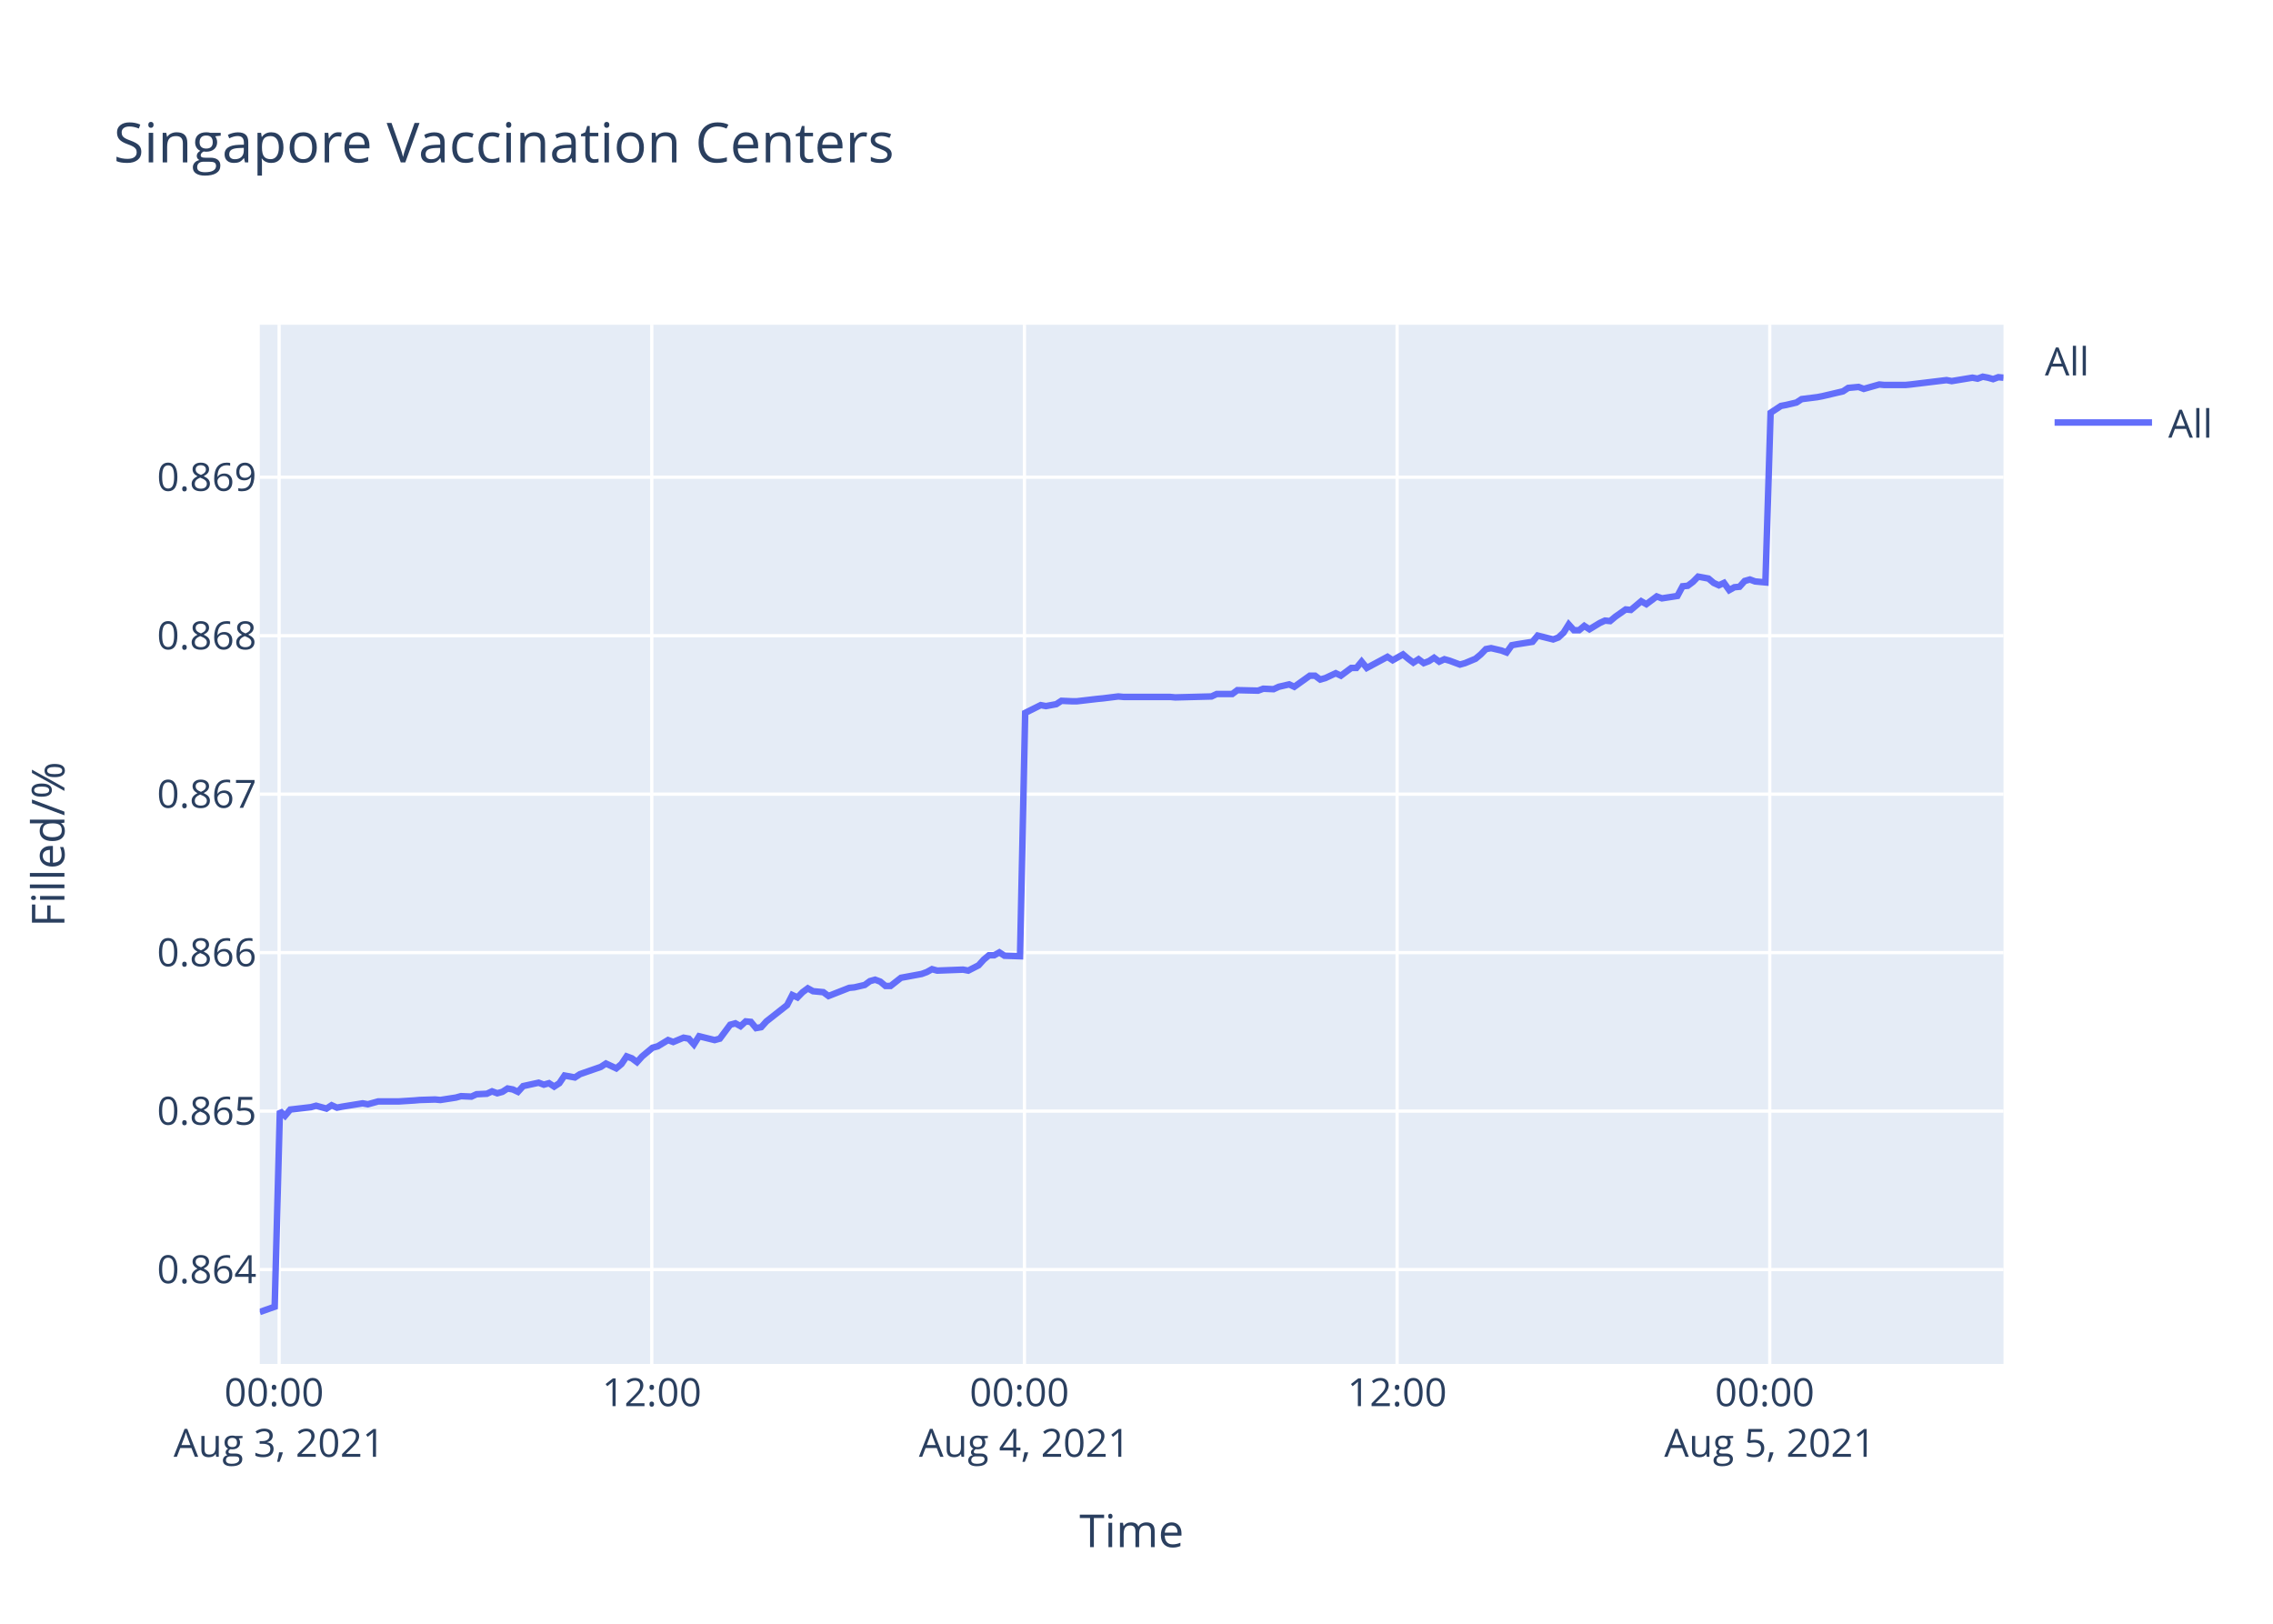
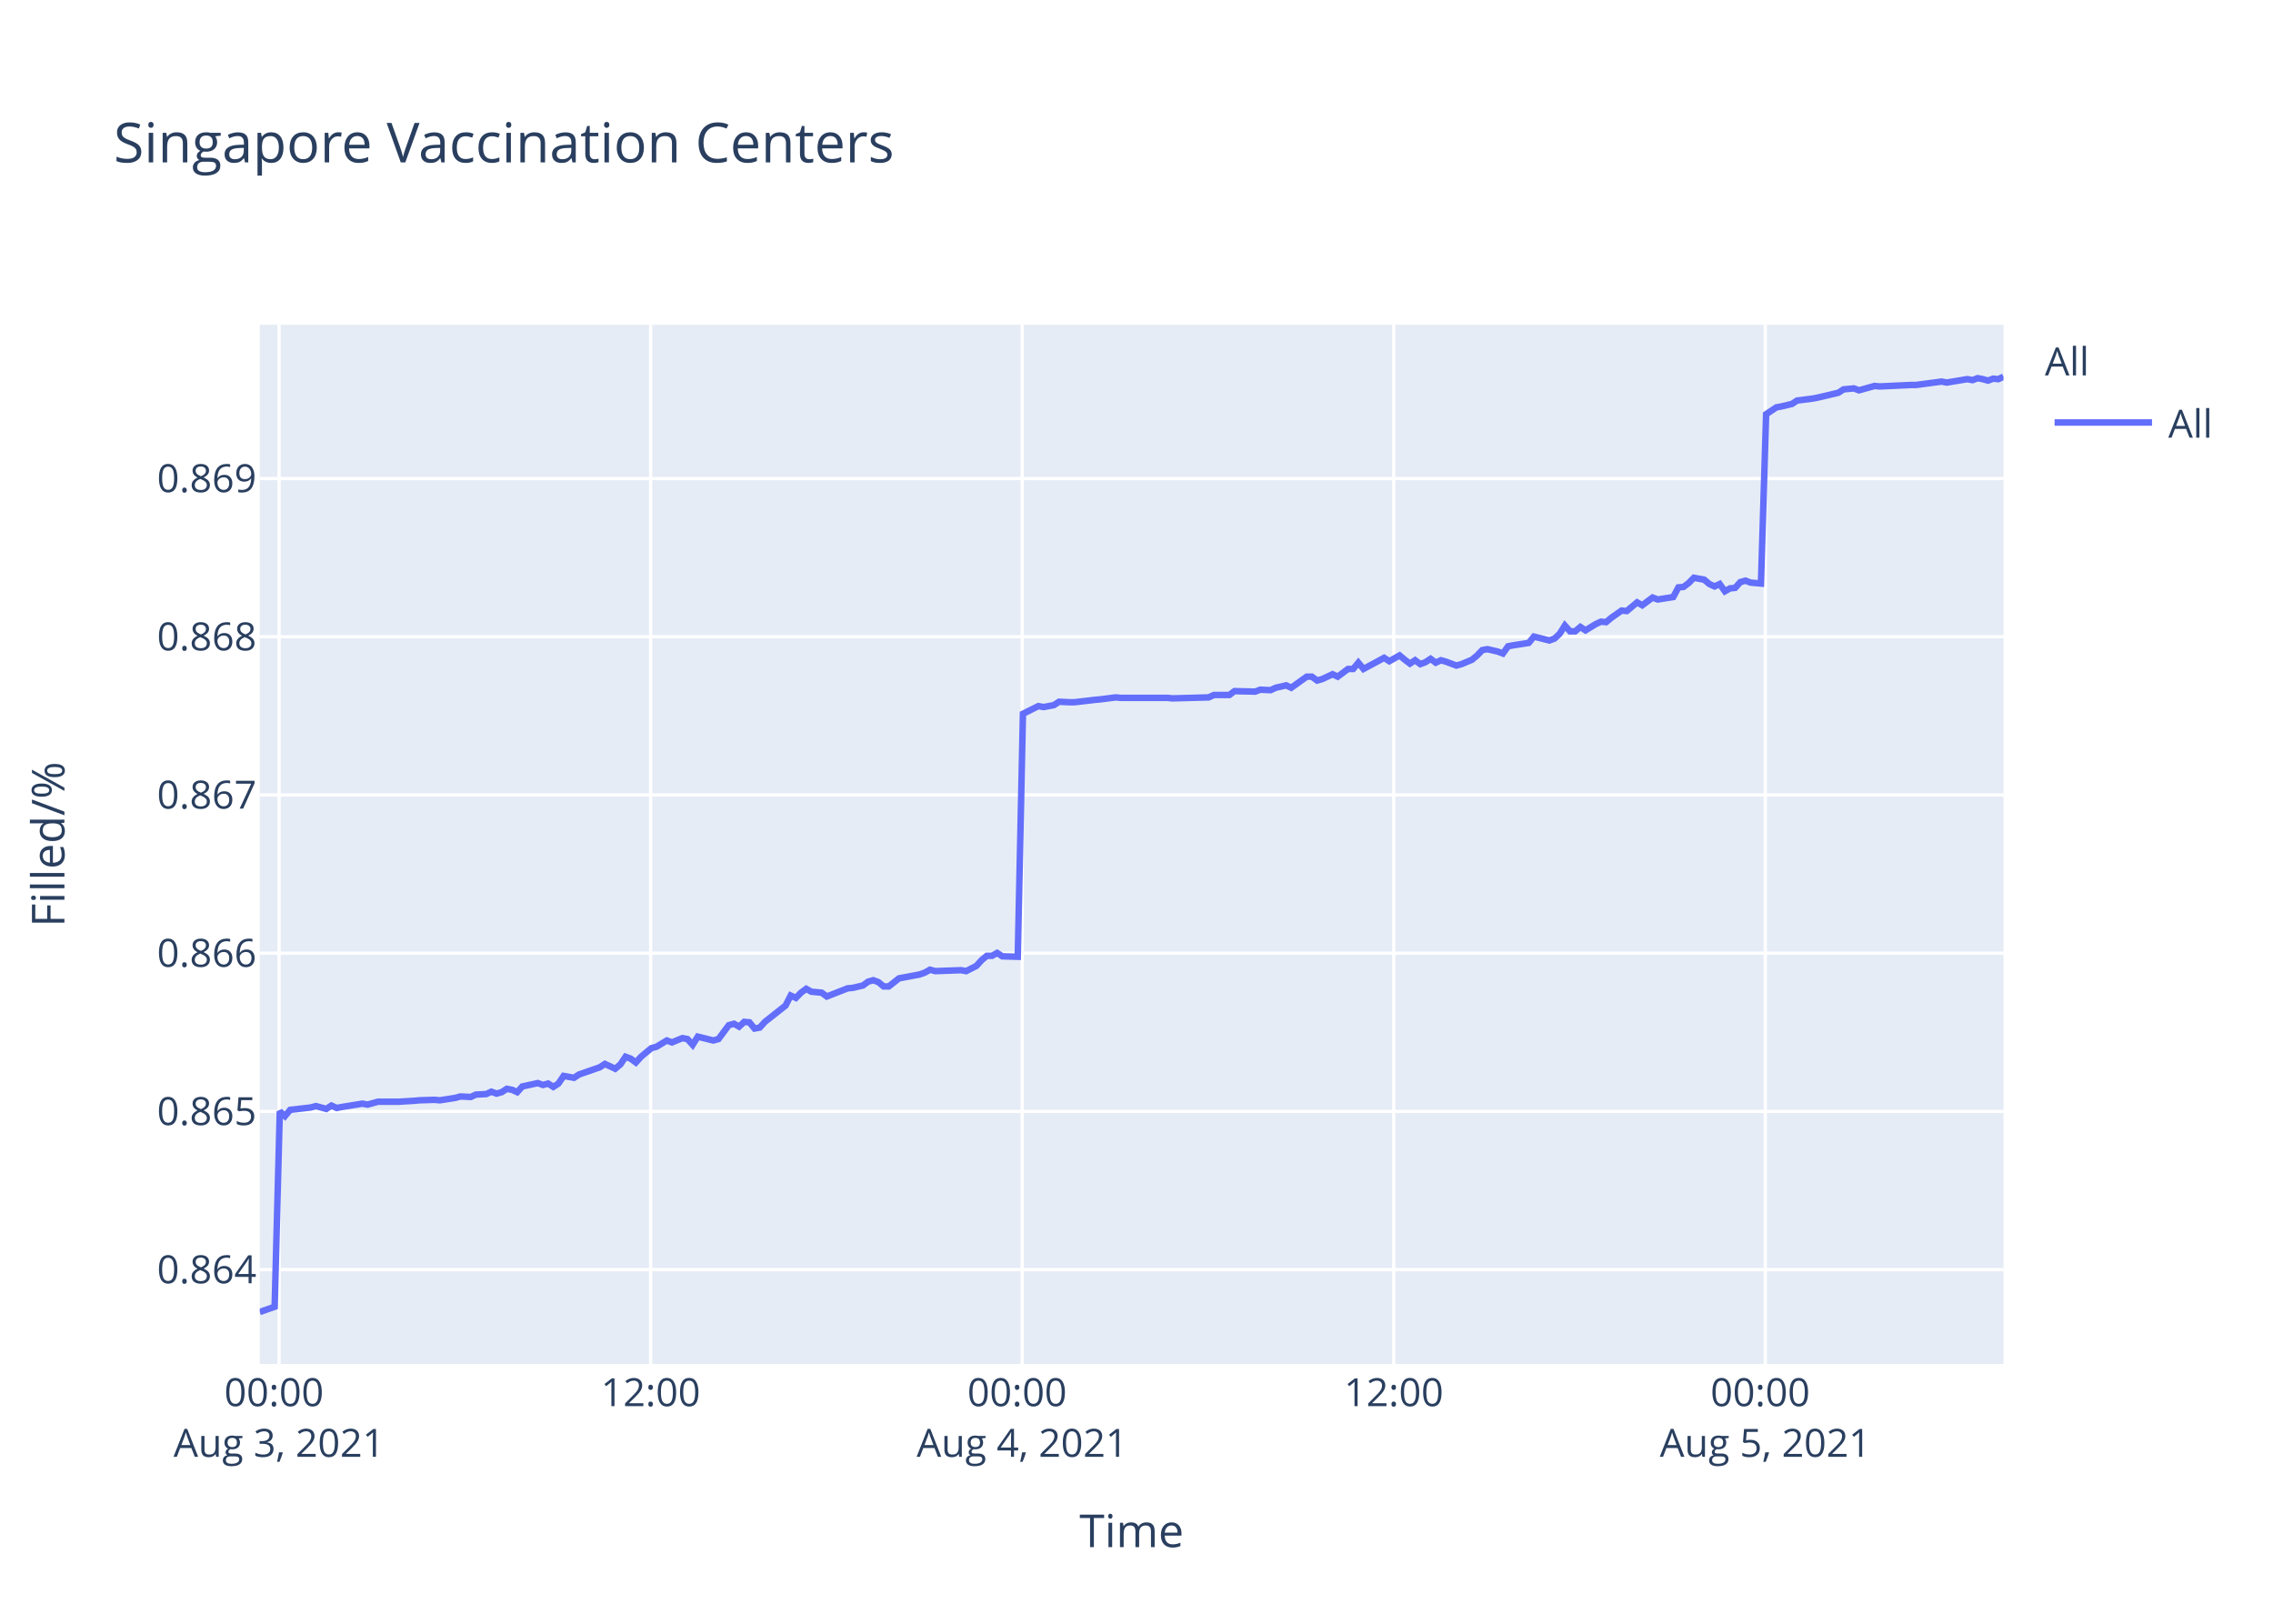
<svg xmlns="http://www.w3.org/2000/svg" class="main-svg" width="700" height="500" style="" viewBox="0 0 700 500">
  <rect x="0" y="0" width="700" height="500" style="fill: rgb(255, 255, 255); fill-opacity: 1;" />
-   <defs id="defs-f1daa8">
+   <defs id="defs-982fed">
    <g class="clips">
-       <clipPath id="clipf1daa8xyplot" class="plotclip">
+       <clipPath id="clip982fedxyplot" class="plotclip">
        <rect width="537" height="320" />
      </clipPath>
-       <clipPath class="axesclip" id="clipf1daa8x">
+       <clipPath class="axesclip" id="clip982fedx">
        <rect x="80" y="0" width="537" height="500" />
      </clipPath>
-       <clipPath class="axesclip" id="clipf1daa8y">
+       <clipPath class="axesclip" id="clip982fedy">
        <rect x="0" y="100" width="700" height="320" />
      </clipPath>
-       <clipPath class="axesclip" id="clipf1daa8xy">
+       <clipPath class="axesclip" id="clip982fedxy">
        <rect x="80" y="100" width="537" height="320" />
      </clipPath>
    </g>
    <g class="gradients" />
  </defs>
  <g class="bglayer">
    <rect class="bg" x="80" y="100" width="537" height="320" style="fill: rgb(229, 236, 246); fill-opacity: 1; stroke-width: 0;" />
  </g>
  <g class="layer-below">
    <g class="imagelayer" />
    <g class="shapelayer" />
  </g>
  <g class="cartesianlayer">
    <g class="subplot xy">
      <g class="layer-subplot">
        <g class="shapelayer" />
        <g class="imagelayer" />
      </g>
      <g class="gridlayer">
        <g class="x">
-           <path class="xgrid crisp" transform="translate(85.96,0)" d="M0,100v320" style="stroke: rgb(255, 255, 255); stroke-opacity: 1; stroke-width: 1px;" />
-           <path class="xgrid crisp" transform="translate(200.72,0)" d="M0,100v320" style="stroke: rgb(255, 255, 255); stroke-opacity: 1; stroke-width: 1px;" />
-           <path class="xgrid crisp" transform="translate(315.49,0)" d="M0,100v320" style="stroke: rgb(255, 255, 255); stroke-opacity: 1; stroke-width: 1px;" />
-           <path class="xgrid crisp" transform="translate(430.26,0)" d="M0,100v320" style="stroke: rgb(255, 255, 255); stroke-opacity: 1; stroke-width: 1px;" />
-           <path class="xgrid crisp" transform="translate(545.02,0)" d="M0,100v320" style="stroke: rgb(255, 255, 255); stroke-opacity: 1; stroke-width: 1px;" />
+           <path class="xgrid crisp" transform="translate(85.94,0)" d="M0,100v320" style="stroke: rgb(255, 255, 255); stroke-opacity: 1; stroke-width: 1px;" />
+           <path class="xgrid crisp" transform="translate(200.37,0)" d="M0,100v320" style="stroke: rgb(255, 255, 255); stroke-opacity: 1; stroke-width: 1px;" />
+           <path class="xgrid crisp" transform="translate(314.79,0)" d="M0,100v320" style="stroke: rgb(255, 255, 255); stroke-opacity: 1; stroke-width: 1px;" />
+           <path class="xgrid crisp" transform="translate(429.22,0)" d="M0,100v320" style="stroke: rgb(255, 255, 255); stroke-opacity: 1; stroke-width: 1px;" />
+           <path class="xgrid crisp" transform="translate(543.65,0)" d="M0,100v320" style="stroke: rgb(255, 255, 255); stroke-opacity: 1; stroke-width: 1px;" />
        </g>
        <g class="y">
-           <path class="ygrid crisp" transform="translate(0,390.94)" d="M80,0h537" style="stroke: rgb(255, 255, 255); stroke-opacity: 1; stroke-width: 1px;" />
-           <path class="ygrid crisp" transform="translate(0,342.14)" d="M80,0h537" style="stroke: rgb(255, 255, 255); stroke-opacity: 1; stroke-width: 1px;" />
-           <path class="ygrid crisp" transform="translate(0,293.34)" d="M80,0h537" style="stroke: rgb(255, 255, 255); stroke-opacity: 1; stroke-width: 1px;" />
-           <path class="ygrid crisp" transform="translate(0,244.54)" d="M80,0h537" style="stroke: rgb(255, 255, 255); stroke-opacity: 1; stroke-width: 1px;" />
-           <path class="ygrid crisp" transform="translate(0,195.75)" d="M80,0h537" style="stroke: rgb(255, 255, 255); stroke-opacity: 1; stroke-width: 1px;" />
-           <path class="ygrid crisp" transform="translate(0,146.95)" d="M80,0h537" style="stroke: rgb(255, 255, 255); stroke-opacity: 1; stroke-width: 1px;" />
+           <path class="ygrid crisp" transform="translate(0,390.96)" d="M80,0h537" style="stroke: rgb(255, 255, 255); stroke-opacity: 1; stroke-width: 1px;" />
+           <path class="ygrid crisp" transform="translate(0,342.24)" d="M80,0h537" style="stroke: rgb(255, 255, 255); stroke-opacity: 1; stroke-width: 1px;" />
+           <path class="ygrid crisp" transform="translate(0,293.51)" d="M80,0h537" style="stroke: rgb(255, 255, 255); stroke-opacity: 1; stroke-width: 1px;" />
+           <path class="ygrid crisp" transform="translate(0,244.79)" d="M80,0h537" style="stroke: rgb(255, 255, 255); stroke-opacity: 1; stroke-width: 1px;" />
+           <path class="ygrid crisp" transform="translate(0,196.07)" d="M80,0h537" style="stroke: rgb(255, 255, 255); stroke-opacity: 1; stroke-width: 1px;" />
+           <path class="ygrid crisp" transform="translate(0,147.35)" d="M80,0h537" style="stroke: rgb(255, 255, 255); stroke-opacity: 1; stroke-width: 1px;" />
        </g>
      </g>
      <g class="zerolinelayer" />
      <path class="xlines-below" />
      <path class="ylines-below" />
      <g class="overlines-below" />
      <g class="xaxislayer-below" />
      <g class="yaxislayer-below" />
      <g class="overaxes-below" />
-       <g class="plot" transform="translate(80,100)" clip-path="url('#clipf1daa8xyplot')">
+       <g class="plot" transform="translate(80,100)" clip-path="url('#clip982fedxyplot')">
        <g class="scatterlayer mlayer">
-           <g class="trace scatter trace5237fb" style="stroke-miterlimit: 2; opacity: 1;">
+           <g class="trace scatter trace696038" style="stroke-miterlimit: 2; opacity: 1;">
            <g class="fills" />
            <g class="errorbars" />
            <g class="lines">
-               <path class="js-line" d="M0,304L4.59,302.39L6.19,242.11L7.78,243.59L9.38,241.67L15.75,240.93L17.35,240.49L20.54,241.37L22.13,240.34L23.77,241.08L25.32,240.78L31.69,239.75L33.29,240.04L36.48,239.16L38.07,239.16L41.25,239.16L42.85,239.16L47.64,238.86L49.23,238.72L54,238.57L55.6,238.72L60.39,237.98L61.98,237.54L65.17,237.68L66.76,236.95L69.94,236.8L71.53,236.06L73.14,236.65L74.73,236.21L76.32,235.18L77.92,235.47L79.51,236.21L81.11,234.44L85.88,233.4L87.48,234L89.07,233.55L90.67,234.59L92.26,233.55L93.86,231.19L97.04,231.78L98.64,230.75L105.02,228.54L106.61,227.5L109.79,228.98L111.39,227.65L112.98,225.29L114.58,225.88L116.17,227.06L117.76,225.29L120.95,222.63L122.55,222.19L125.74,220.27L127.33,220.86L130.51,219.54L132.11,219.83L133.7,221.6L135.29,219.09L140.08,220.27L141.68,219.83L144.87,215.55L146.46,215.11L148.05,215.99L149.65,214.52L151.24,214.67L152.83,216.58L154.43,216.29L156.02,214.52L162.4,209.5L163.99,206.4L165.59,207.14L167.18,205.52L168.78,204.34L170.37,205.22L173.55,205.52L175.15,206.7L181.53,204.19L183.12,204.04L186.31,203.3L187.91,202.12L189.5,201.68L191.09,202.27L192.69,203.6L194.27,203.6L197.47,201.09L199.06,200.8L203.84,199.91L205.44,199.32L207.03,198.44L208.62,198.88L216.6,198.58L218.19,198.88L221.37,197.25L222.97,195.48L224.56,194.16L226.16,194.16L227.76,193.27L229.35,194.3L234.13,194.45L235.72,119.52L240.51,117.13L242.1,117.43L245.29,116.84L246.88,115.8L250.07,115.94L251.67,115.94L258.04,115.2L259.63,115.05L264.41,114.46L266.01,114.61L280.35,114.61L281.95,114.75L293.1,114.46L294.7,113.71L299.48,113.71L301.07,112.52L307.44,112.67L309.04,112.08L312.22,112.22L313.82,111.48L317.02,110.74L318.6,111.48L323.39,108.06L324.97,108.06L326.57,109.25L328.16,108.8L331.36,107.31L332.95,108.06L336.14,105.68L337.73,105.68L339.33,103.74L340.92,105.68L347.29,102.26L348.89,103.3L352.08,101.51L353.67,102.85L355.26,104.04L356.86,103L358.46,104.19L360.05,103.59L361.64,102.55L363.23,103.74L364.83,103L366.42,103.45L369.61,104.64L371.2,104.19L374.41,102.85L376.02,101.51L377.6,99.88L379.2,99.58L382.39,100.32L383.98,100.92L385.58,98.68L387.17,98.39L391.95,97.64L393.55,95.71L398.33,96.9L399.92,96.3L401.52,94.82L403.11,92.29L404.71,94.07L406.31,94.07L407.9,92.73L409.49,93.77L412.67,91.84L414.27,91.1L415.86,91.25L417.46,89.91L420.65,87.67L422.24,87.82L425.43,85.14L427.02,86.04L430.21,83.66L431.81,84.25L436.58,83.51L438.18,80.53L439.77,80.38L441.36,79.19L442.96,77.56L444.55,77.85L446.15,78.15L447.74,79.49L449.35,80.23L450.93,79.49L452.54,81.72L454.12,80.83L455.71,80.68L457.3,78.9L458.9,78.45L460.49,79.04L463.68,79.34L465.28,27.1L468.46,25L470.06,24.7L473.24,23.95L474.84,22.9L479.62,22.3L481.21,22L487.59,20.5L489.18,19.45L492.38,19.15L493.97,19.75L498.75,18.4L500.35,18.55L506.72,18.55L508.31,18.4L519.46,17.05L521.06,17.35L527.44,16.3L529.03,16.6L530.62,16L532.22,16.3L533.81,16.75L535.41,16.15L537,16.3" style="vector-effect: non-scaling-stroke; fill: none; stroke: rgb(99, 110, 250); stroke-opacity: 1; stroke-width: 2px; opacity: 1;" />
+               <path class="js-line" d="M0,304L4.58,302.39L6.17,242.21L7.76,243.68L9.35,241.76L15.7,241.03L17.29,240.59L20.48,241.47L22.07,240.44L23.7,241.18L25.24,240.88L31.6,239.85L33.19,240.14L36.37,239.26L37.96,239.26L41.13,239.26L42.72,239.26L47.5,238.97L49.09,238.82L53.84,238.67L55.44,238.82L60.21,238.08L61.8,237.64L64.98,237.79L66.57,237.05L69.74,236.9L71.32,236.17L72.92,236.76L74.51,236.31L76.09,235.28L77.69,235.58L79.28,236.31L80.87,234.55L85.63,233.52L87.22,234.1L88.81,233.66L90.4,234.69L91.98,233.66L93.58,231.31L96.75,231.89L98.34,230.86L104.71,228.65L106.29,227.62L109.46,229.1L111.06,227.77L112.64,225.41L114.24,226L115.82,227.18L117.41,225.41L120.59,222.76L122.18,222.32L125.37,220.4L126.95,220.99L130.13,219.67L131.72,219.96L133.31,221.73L134.89,219.22L139.67,220.4L141.26,219.96L144.44,215.69L146.03,215.25L147.61,216.13L149.2,214.66L150.79,214.81L152.38,216.72L153.97,216.43L155.56,214.66L161.92,209.65L163.5,206.56L165.1,207.29L166.68,205.67L168.28,204.49L169.86,205.38L173.04,205.67L174.63,206.85L181,204.35L182.58,204.2L185.76,203.46L187.35,202.28L188.94,201.84L190.53,202.43L192.12,203.76L193.7,203.76L196.88,201.25L198.47,200.96L203.24,200.07L204.83,199.48L206.42,198.6L208.01,199.04L215.96,198.75L217.55,199.04L220.71,197.42L222.31,195.65L223.9,194.33L225.49,194.33L227.08,193.44L228.67,194.48L233.43,194.62L235.03,119.8L239.79,117.43L241.39,117.72L244.56,117.13L246.15,116.09L249.33,116.24L250.92,116.24L257.27,115.5L258.86,115.35L263.63,114.75L265.22,114.9L279.52,114.9L281.12,115.05L292.23,114.75L293.83,114.01L298.59,114.01L300.18,112.82L306.53,112.97L308.13,112.38L311.3,112.52L312.89,111.78L316.08,111.04L317.66,111.78L322.43,108.36L324.01,108.36L325.61,109.55L327.19,109.11L330.38,107.62L331.97,108.36L335.15,105.99L336.73,105.99L338.32,104.06L339.91,105.99L346.26,102.57L347.86,103.61L351.03,101.83L352.62,103.16L354.21,104.35L355.8,103.31L357.4,104.5L358.98,103.91L360.57,102.87L362.16,104.06L363.75,103.31L365.34,103.76L368.52,104.95L370.11,104.5L373.31,103.16L374.91,101.83L376.48,100.19L378.08,99.9L381.26,100.64L382.84,101.23L384.44,99.01L386.02,98.71L390.8,97.97L392.39,96.03L397.15,97.22L398.74,96.63L400.33,95.14L401.92,92.62L403.51,94.4L405.1,94.4L406.69,93.06L408.28,94.1L411.45,92.17L413.05,91.43L414.63,91.58L416.22,90.24L419.4,88.01L420.99,88.16L424.17,85.49L425.76,86.38L428.93,84L430.53,84.6L435.29,83.85L436.88,80.88L438.47,80.73L440.05,79.54L441.65,77.91L443.24,78.21L444.83,78.5L446.42,79.84L448.02,80.58L449.6,79.84L451.2,82.07L452.78,81.18L454.36,81.03L455.95,79.25L457.54,78.8L459.13,79.4L462.31,79.69L463.9,27.54L467.07,25.44L468.67,25.14L471.84,24.39L473.44,23.34L478.2,22.74L479.79,22.44L486.15,20.94L487.74,19.9L490.92,19.6L492.51,20.19L497.28,18.85L498.87,19L508.4,18.55L509.99,18.55L517.93,17.5L519.52,17.8L525.88,16.75L527.47,17.05L529.05,16.45L530.64,16.75L532.24,17.2L533.82,16.6L535.41,16.75L537,16" style="vector-effect: non-scaling-stroke; fill: none; stroke: rgb(99, 110, 250); stroke-opacity: 1; stroke-width: 2px; opacity: 1;" />
            </g>
            <g class="points" />
            <g class="text" />
          </g>
        </g>
      </g>
      <g class="overplot" />
      <path class="xlines-above crisp" d="M0,0" style="fill: none;" />
      <path class="ylines-above crisp" d="M0,0" style="fill: none;" />
      <g class="overlines-above" />
      <g class="xaxislayer-above">
        <g class="xtick">
-           <text text-anchor="middle" x="0" y="433" transform="translate(85.96,0)" style="font-family: 'Open Sans', verdana, arial, sans-serif; font-size: 12px; fill: rgb(42, 63, 95); fill-opacity: 1; white-space: pre;">
+           <text text-anchor="middle" x="0" y="433" transform="translate(85.94,0)" style="font-family: 'Open Sans', verdana, arial, sans-serif; font-size: 12px; fill: rgb(42, 63, 95); fill-opacity: 1; white-space: pre;">
            <tspan class="line" dy="0em" x="0" y="433">00:00</tspan>
            <tspan class="line" dy="1.3em" x="0" y="433">Aug 3, 2021</tspan>
          </text>
        </g>
        <g class="xtick">
-           <text text-anchor="middle" x="0" y="433" transform="translate(200.72,0)" style="font-family: 'Open Sans', verdana, arial, sans-serif; font-size: 12px; fill: rgb(42, 63, 95); fill-opacity: 1; white-space: pre;">12:00</text>
+           <text text-anchor="middle" x="0" y="433" transform="translate(200.37,0)" style="font-family: 'Open Sans', verdana, arial, sans-serif; font-size: 12px; fill: rgb(42, 63, 95); fill-opacity: 1; white-space: pre;">12:00</text>
        </g>
        <g class="xtick">
-           <text text-anchor="middle" x="0" y="433" transform="translate(315.49,0)" style="font-family: 'Open Sans', verdana, arial, sans-serif; font-size: 12px; fill: rgb(42, 63, 95); fill-opacity: 1; white-space: pre;">
+           <text text-anchor="middle" x="0" y="433" transform="translate(314.79,0)" style="font-family: 'Open Sans', verdana, arial, sans-serif; font-size: 12px; fill: rgb(42, 63, 95); fill-opacity: 1; white-space: pre;">
            <tspan class="line" dy="0em" x="0" y="433">00:00</tspan>
            <tspan class="line" dy="1.3em" x="0" y="433">Aug 4, 2021</tspan>
          </text>
        </g>
        <g class="xtick">
-           <text text-anchor="middle" x="0" y="433" transform="translate(430.26,0)" style="font-family: 'Open Sans', verdana, arial, sans-serif; font-size: 12px; fill: rgb(42, 63, 95); fill-opacity: 1; white-space: pre;">12:00</text>
+           <text text-anchor="middle" x="0" y="433" transform="translate(429.22,0)" style="font-family: 'Open Sans', verdana, arial, sans-serif; font-size: 12px; fill: rgb(42, 63, 95); fill-opacity: 1; white-space: pre;">12:00</text>
        </g>
        <g class="xtick">
-           <text text-anchor="middle" x="0" y="433" transform="translate(545.02,0)" style="font-family: 'Open Sans', verdana, arial, sans-serif; font-size: 12px; fill: rgb(42, 63, 95); fill-opacity: 1; white-space: pre;">
+           <text text-anchor="middle" x="0" y="433" transform="translate(543.65,0)" style="font-family: 'Open Sans', verdana, arial, sans-serif; font-size: 12px; fill: rgb(42, 63, 95); fill-opacity: 1; white-space: pre;">
            <tspan class="line" dy="0em" x="0" y="433">00:00</tspan>
            <tspan class="line" dy="1.3em" x="0" y="433">Aug 5, 2021</tspan>
          </text>
        </g>
      </g>
      <g class="yaxislayer-above">
        <g class="ytick">
-           <text text-anchor="end" x="79" y="4.2" transform="translate(0,390.94)" style="font-family: 'Open Sans', verdana, arial, sans-serif; font-size: 12px; fill: rgb(42, 63, 95); fill-opacity: 1; white-space: pre;">0.864</text>
+           <text text-anchor="end" x="79" y="4.2" transform="translate(0,390.96)" style="font-family: 'Open Sans', verdana, arial, sans-serif; font-size: 12px; fill: rgb(42, 63, 95); fill-opacity: 1; white-space: pre;">0.864</text>
        </g>
        <g class="ytick">
-           <text text-anchor="end" x="79" y="4.2" transform="translate(0,342.14)" style="font-family: 'Open Sans', verdana, arial, sans-serif; font-size: 12px; fill: rgb(42, 63, 95); fill-opacity: 1; white-space: pre;">0.865</text>
+           <text text-anchor="end" x="79" y="4.2" transform="translate(0,342.24)" style="font-family: 'Open Sans', verdana, arial, sans-serif; font-size: 12px; fill: rgb(42, 63, 95); fill-opacity: 1; white-space: pre;">0.865</text>
        </g>
        <g class="ytick">
-           <text text-anchor="end" x="79" y="4.2" transform="translate(0,293.34)" style="font-family: 'Open Sans', verdana, arial, sans-serif; font-size: 12px; fill: rgb(42, 63, 95); fill-opacity: 1; white-space: pre;">0.866</text>
+           <text text-anchor="end" x="79" y="4.2" transform="translate(0,293.51)" style="font-family: 'Open Sans', verdana, arial, sans-serif; font-size: 12px; fill: rgb(42, 63, 95); fill-opacity: 1; white-space: pre;">0.866</text>
        </g>
        <g class="ytick">
-           <text text-anchor="end" x="79" y="4.2" transform="translate(0,244.54)" style="font-family: 'Open Sans', verdana, arial, sans-serif; font-size: 12px; fill: rgb(42, 63, 95); fill-opacity: 1; white-space: pre;">0.867</text>
+           <text text-anchor="end" x="79" y="4.2" transform="translate(0,244.79)" style="font-family: 'Open Sans', verdana, arial, sans-serif; font-size: 12px; fill: rgb(42, 63, 95); fill-opacity: 1; white-space: pre;">0.867</text>
        </g>
        <g class="ytick">
-           <text text-anchor="end" x="79" y="4.2" transform="translate(0,195.75)" style="font-family: 'Open Sans', verdana, arial, sans-serif; font-size: 12px; fill: rgb(42, 63, 95); fill-opacity: 1; white-space: pre;">0.868</text>
+           <text text-anchor="end" x="79" y="4.2" transform="translate(0,196.07)" style="font-family: 'Open Sans', verdana, arial, sans-serif; font-size: 12px; fill: rgb(42, 63, 95); fill-opacity: 1; white-space: pre;">0.868</text>
        </g>
        <g class="ytick">
-           <text text-anchor="end" x="79" y="4.2" transform="translate(0,146.95)" style="font-family: 'Open Sans', verdana, arial, sans-serif; font-size: 12px; fill: rgb(42, 63, 95); fill-opacity: 1; white-space: pre;">0.869</text>
+           <text text-anchor="end" x="79" y="4.2" transform="translate(0,147.35)" style="font-family: 'Open Sans', verdana, arial, sans-serif; font-size: 12px; fill: rgb(42, 63, 95); fill-opacity: 1; white-space: pre;">0.869</text>
        </g>
      </g>
      <g class="overaxes-above" />
    </g>
  </g>
  <g class="polarlayer" />
  <g class="ternarylayer" />
  <g class="geolayer" />
  <g class="funnelarealayer" />
  <g class="pielayer" />
  <g class="treemaplayer" />
  <g class="sunburstlayer" />
  <g class="glimages" />
-   <defs id="topdefs-f1daa8">
+   <defs id="topdefs-982fed">
    <g class="clips" />
-     <clipPath id="legendf1daa8">
+     <clipPath id="legend982fed">
      <rect width="60" height="45" x="0" y="0" />
    </clipPath>
  </defs>
  <g class="layer-above">
    <g class="imagelayer" />
    <g class="shapelayer" />
  </g>
  <g class="infolayer">
    <g class="legend" pointer-events="all" transform="translate(627.74,100)">
      <rect class="bg" shape-rendering="crispEdges" width="60" height="45" x="0" y="0" style="stroke: rgb(68, 68, 68); stroke-opacity: 1; fill: rgb(255, 255, 255); fill-opacity: 1; stroke-width: 0px;" />
-       <g class="scrollbox" transform="" clip-path="url('#legendf1daa8')">
+       <g class="scrollbox" transform="" clip-path="url('#legend982fed')">
        <text class="legendtitletext" text-anchor="start" x="2" y="15.6" style="font-family: 'Open Sans', verdana, arial, sans-serif; font-size: 12px; fill: rgb(42, 63, 95); fill-opacity: 1; white-space: pre;">All</text>
        <g class="groups" transform="">
          <g class="traces" transform="translate(0,30.1)" style="opacity: 1;">
            <text class="legendtext" text-anchor="start" x="40" y="4.68" style="font-family: 'Open Sans', verdana, arial, sans-serif; font-size: 12px; fill: rgb(42, 63, 95); fill-opacity: 1; white-space: pre;">All</text>
            <g class="layers" style="opacity: 1;">
              <g class="legendfill" />
              <g class="legendlines">
                <path class="js-line" d="M5,0h30" style="fill: none; stroke: rgb(99, 110, 250); stroke-opacity: 1; stroke-width: 2px;" />
              </g>
              <g class="legendsymbols">
                <g class="legendpoints" />
              </g>
            </g>
            <rect class="legendtoggle" x="0" y="-9.5" width="54.891" height="19" style="fill: rgb(0, 0, 0); fill-opacity: 0;" />
          </g>
        </g>
      </g>
      <rect class="scrollbar" rx="20" ry="3" width="0" height="0" x="0" y="0" style="fill: rgb(128, 139, 164); fill-opacity: 1;" />
    </g>
    <g class="g-gtitle">
      <text class="gtitle" x="35" y="50" text-anchor="start" dy="0em" style="font-family: 'Open Sans', verdana, arial, sans-serif; font-size: 17px; fill: rgb(42, 63, 95); opacity: 1; font-weight: normal; white-space: pre;">Singapore Vaccination Centers</text>
    </g>
    <g class="g-xtitle">
      <text class="xtitle" x="348.5" y="476.409" text-anchor="middle" style="font-family: 'Open Sans', verdana, arial, sans-serif; font-size: 14px; fill: rgb(42, 63, 95); opacity: 1; font-weight: normal; white-space: pre;">Time</text>
    </g>
    <g class="g-ytitle">
      <text class="ytitle" transform="rotate(-90,19.84063,260)" x="19.841" y="260" text-anchor="middle" style="font-family: 'Open Sans', verdana, arial, sans-serif; font-size: 14px; fill: rgb(42, 63, 95); opacity: 1; font-weight: normal; white-space: pre;">Filled/%</text>
    </g>
  </g>
</svg>
